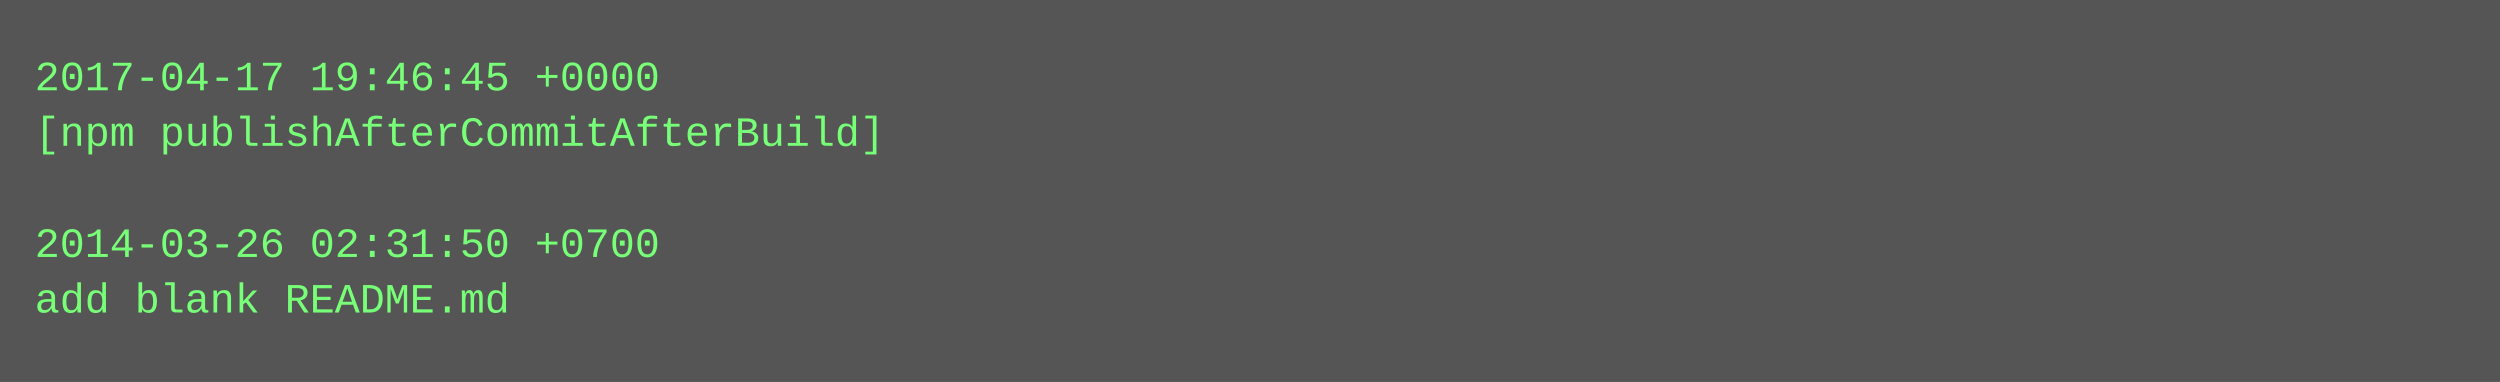
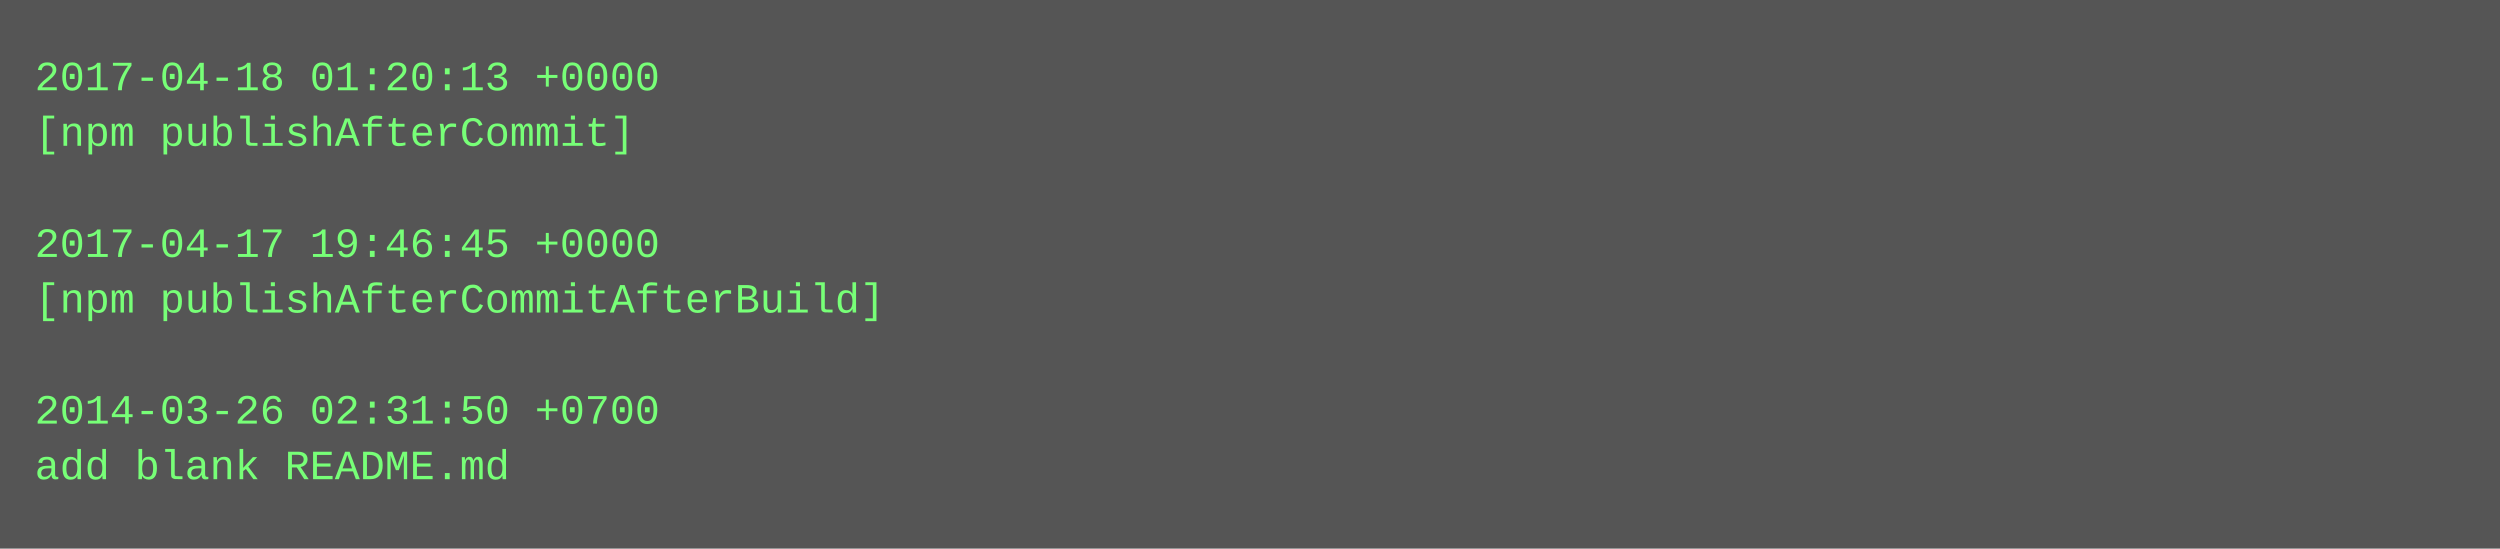
- <svg xmlns="http://www.w3.org/2000/svg" height="110" width="720">
-   <rect height="110" fill="#555" width="720" />
+ <svg xmlns="http://www.w3.org/2000/svg" height="158" width="720">
+   <rect height="158" fill="#555" width="720" />
  <text fill="#7f7" font-family="Courier New" font-size="12" xml:space="preserve">
-     <tspan x="10" y="26">2017-04-17 19:46:45 +0000</tspan>
-     <tspan x="10" y="42">[npm publishAfterCommitAfterBuild]</tspan>
+     <tspan x="10" y="26">2017-04-18 01:20:13 +0000</tspan>
+     <tspan x="10" y="42">[npm publishAfterCommit]</tspan>
    <tspan x="10" y="58" />
-     <tspan x="10" y="74">2014-03-26 02:31:50 +0700</tspan>
-     <tspan x="10" y="90">add blank README.md</tspan>
+     <tspan x="10" y="74">2017-04-17 19:46:45 +0000</tspan>
+     <tspan x="10" y="90">[npm publishAfterCommitAfterBuild]</tspan>
+     <tspan x="10" y="106" />
+     <tspan x="10" y="122">2014-03-26 02:31:50 +0700</tspan>
+     <tspan x="10" y="138">add blank README.md</tspan>
  </text>
</svg>
